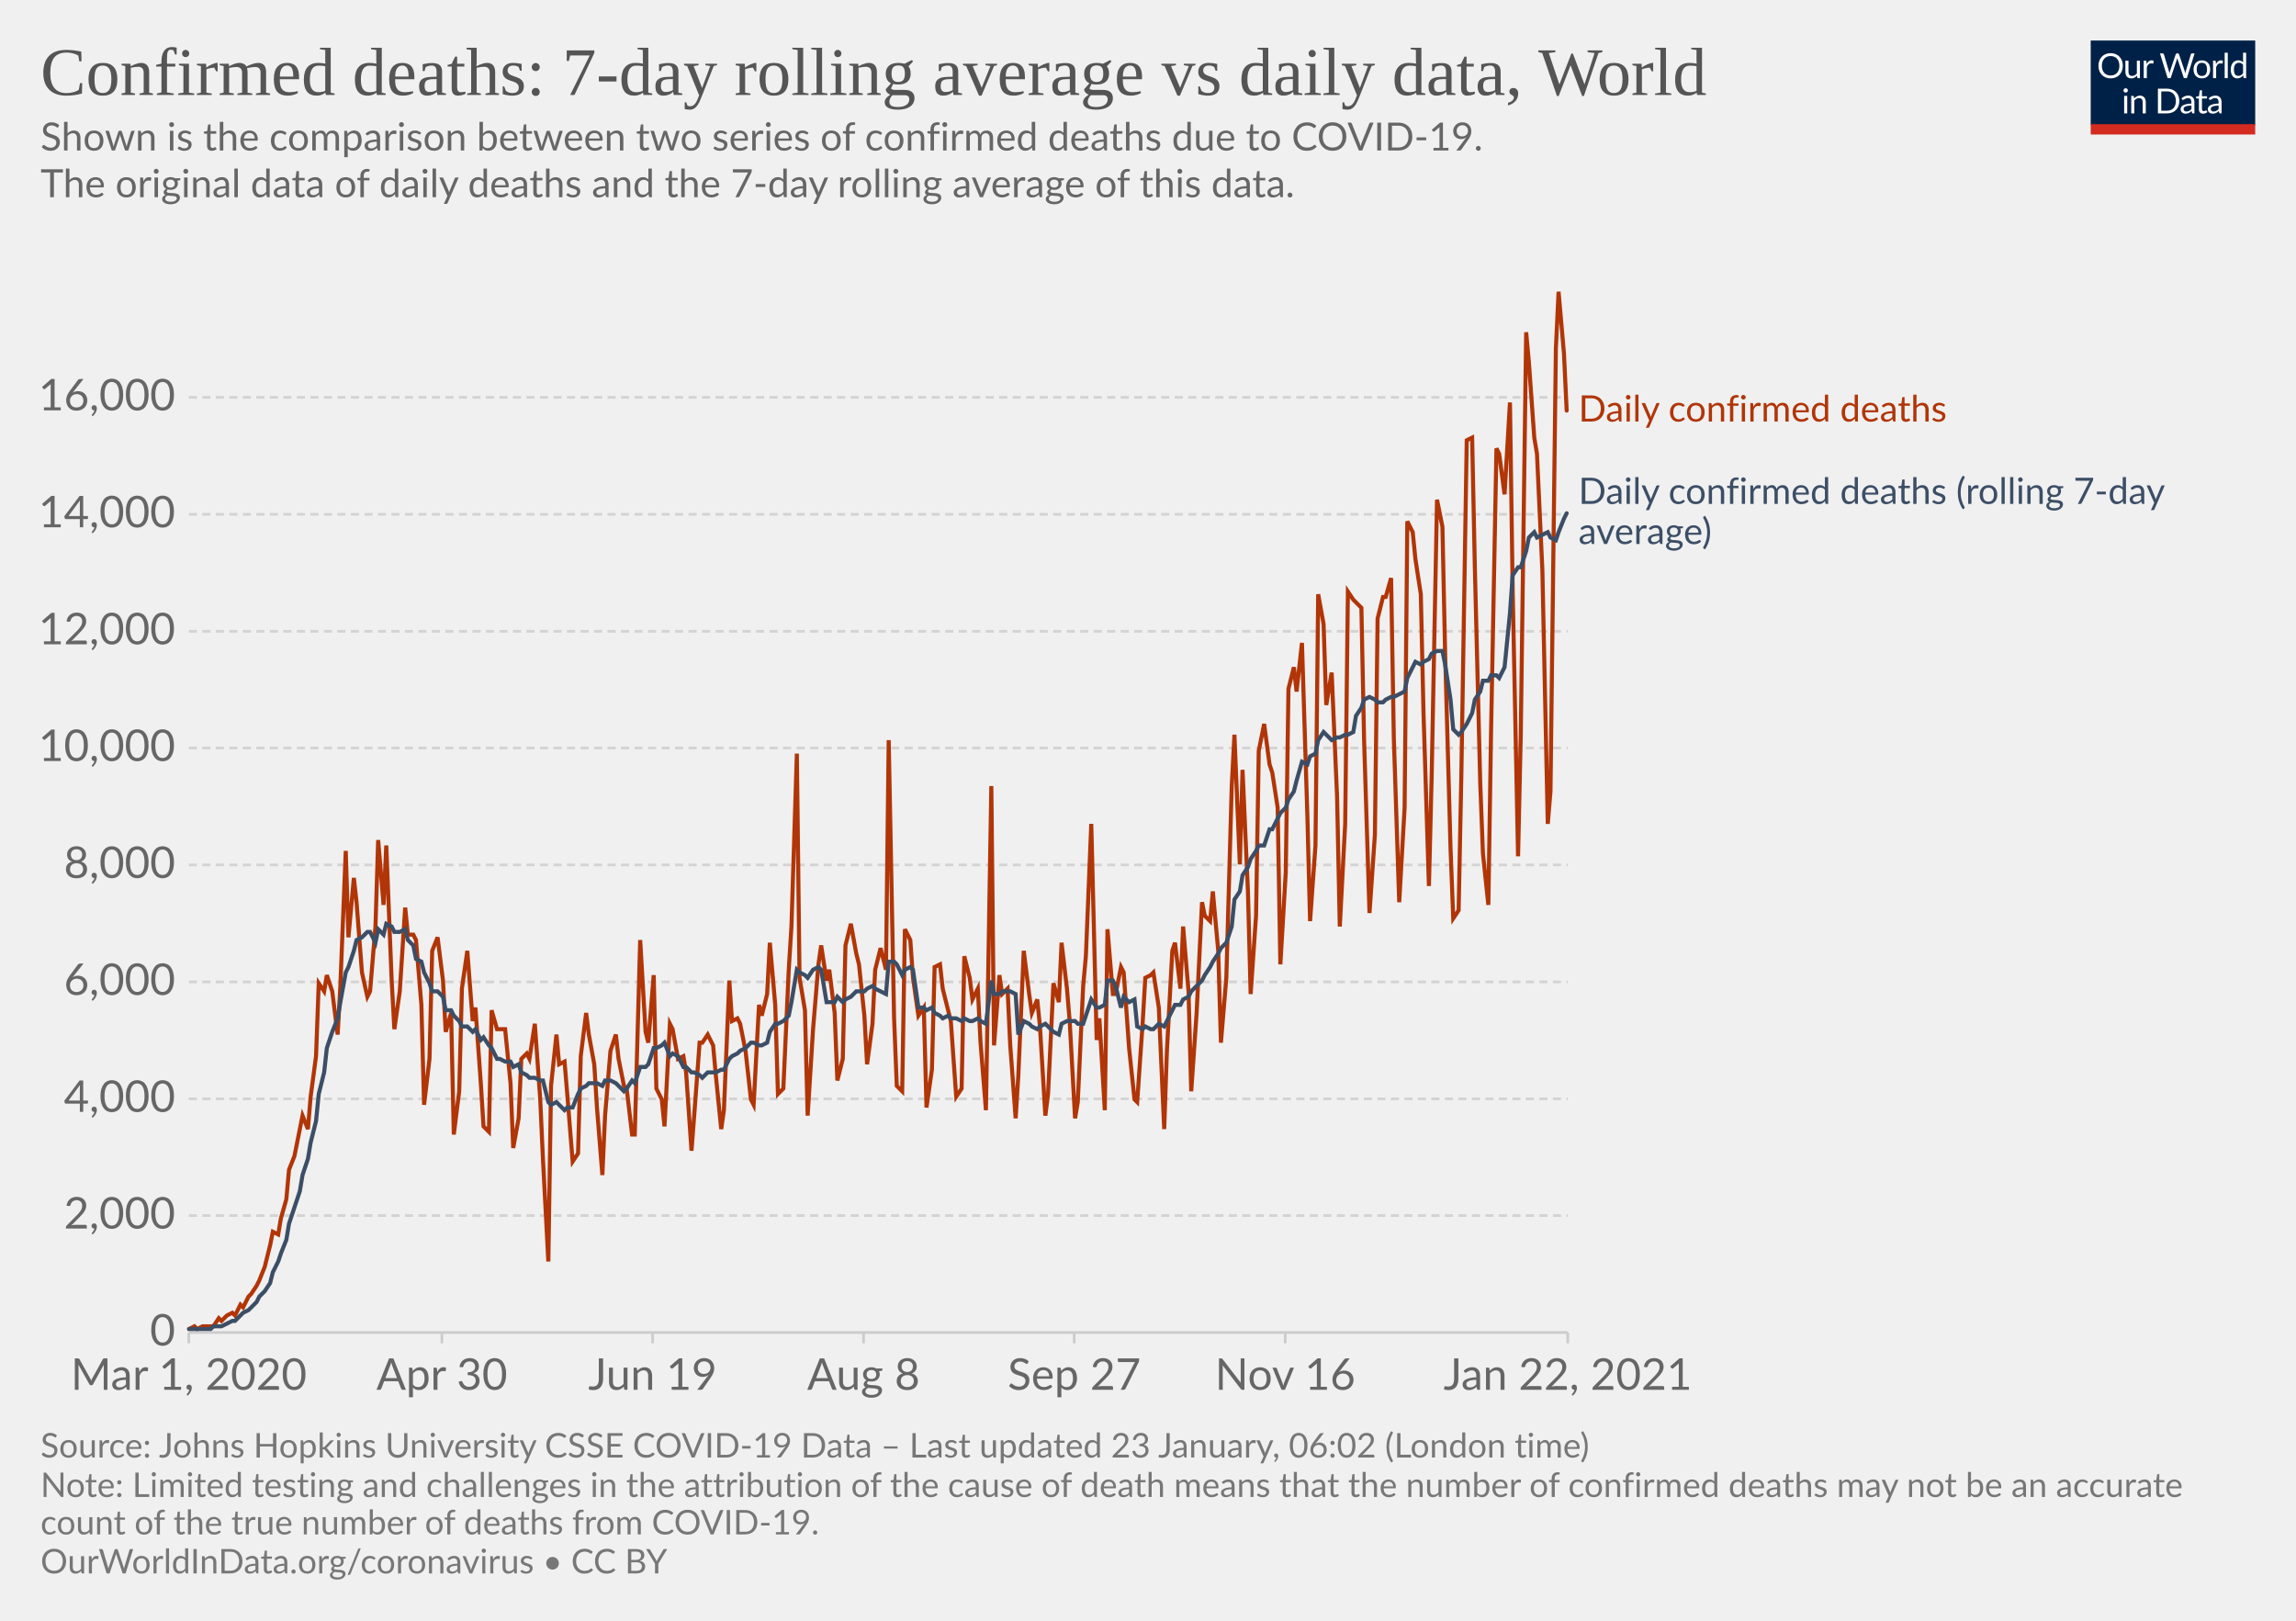
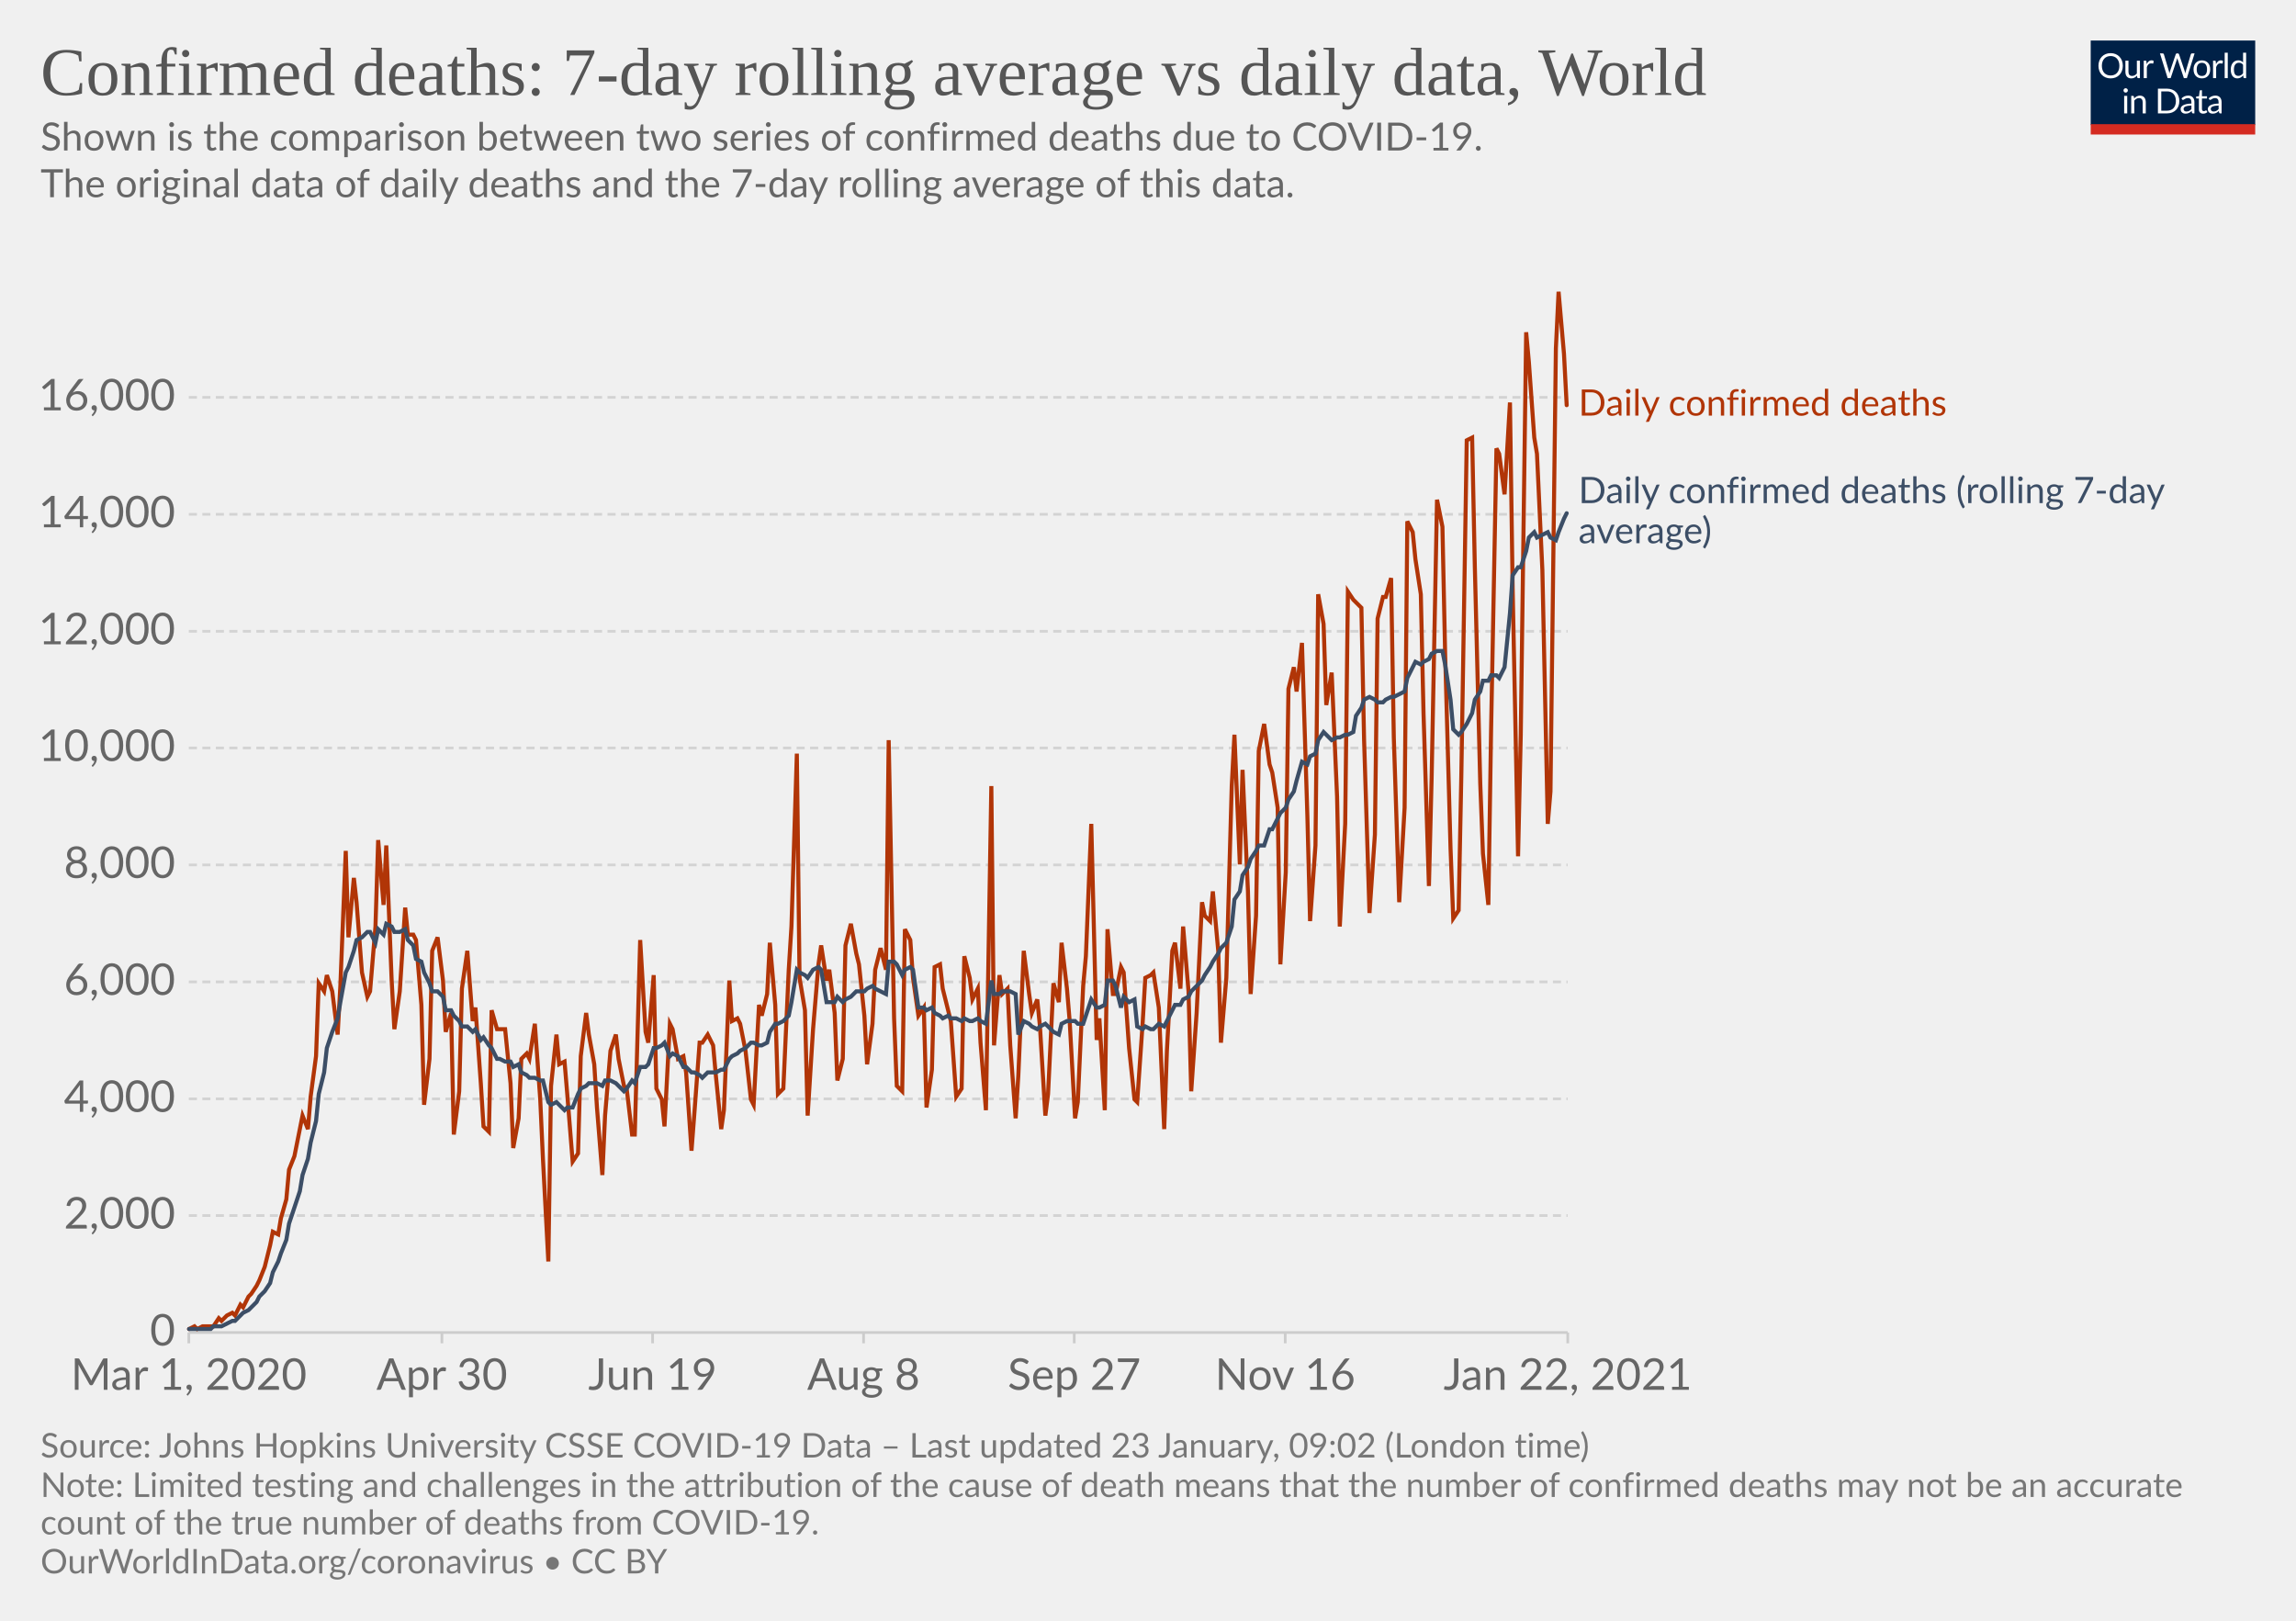
<svg xmlns="http://www.w3.org/2000/svg" version="1.1" style="background-color:#fff;-webkit-font-smoothing:antialiased" width="850" height="600" viewBox="0 0 850 600" font-family="Lato,'Helvetica Neue',Helvetica,Arial,sans-serif" font-size="18" text-rendering="optimizeLegibility">
  <g class="HeaderView">
    <g transform="matrix(.29 0 0 .29 774 15)">
      <svg width="210" height="120" viewBox="0 0 210 120" fill="none">
        <g clip-path="url(#clip0)">
          <path d="M0 0h210v107.89H0V0z" fill="#002147" />
          <path d="M40.98 32.25c0 2.36-.38 4.53-1.12 6.51a14.26 14.26 0 01-8.1 8.4c-1.9.78-4.02 1.17-6.34 1.17a16.6 16.6 0 01-6.33-1.17 14.31 14.31 0 01-8.08-8.4 18.29 18.29 0 01-1.12-6.51c0-2.36.38-4.53 1.12-6.5.75-1.97 1.8-3.67 3.17-5.1a14.32 14.32 0 014.9-3.34c1.92-.8 4.03-1.19 6.34-1.19 2.32 0 4.43.4 6.34 1.19 1.92.8 3.56 1.9 4.93 3.34a14.87 14.87 0 013.17 5.1 18.1 18.1 0 011.12 6.5zm-4.38 0c0-1.94-.26-3.68-.8-5.22a10.91 10.91 0 00-2.24-3.89 9.68 9.68 0 00-3.52-2.46 11.95 11.95 0 00-4.62-.86c-1.68 0-3.21.28-4.6.86a9.88 9.88 0 00-3.54 2.46 10.91 10.91 0 00-2.24 3.9c-.53 1.53-.8 3.27-.8 5.2 0 1.94.27 3.68.8 5.22a11.17 11.17 0 002.24 3.9 10.01 10.01 0 003.55 2.44c1.38.56 2.9.83 4.6.83s3.24-.27 4.61-.83a9.8 9.8 0 003.52-2.44 11.17 11.17 0 002.25-3.9c.53-1.54.8-3.28.8-5.21zm26.22-6.54V48H60.5c-.56 0-.9-.27-1.05-.81l-.31-2.4a12.45 12.45 0 01-3.26 2.6c-1.2.64-2.58.96-4.13.96-1.22 0-2.3-.2-3.24-.6a6.52 6.52 0 01-2.33-1.7 7.37 7.37 0 01-1.43-2.67c-.3-1.04-.46-2.2-.46-3.45V25.7h3.91v14.22c0 1.68.38 2.99 1.15 3.91.77.93 1.96 1.39 3.54 1.39 1.16 0 2.24-.27 3.23-.82a10.42 10.42 0 002.8-2.28V25.7h3.91zm8.61 4.47a9.94 9.94 0 012.6-3.56 5.64 5.64 0 013.76-1.3c.47 0 .92.05 1.34.15.44.1.83.27 1.17.49l-.3 2.92c-.09.37-.3.55-.66.55-.2 0-.5-.04-.9-.13a6.21 6.21 0 00-3.24.18 4.23 4.23 0 00-1.47.92c-.42.4-.81.9-1.17 1.5-.33.58-.64 1.26-.92 2.02V48H67.7V25.71h2.25c.42 0 .72.08.88.25.16.16.27.44.33.83l.26 3.39zm61.16-13.7L122.75 48h-3.82l-7.99-24.05a21.95 21.95 0 01-.42-1.58 38.36 38.36 0 01-.44 1.58L102.05 48h-3.83L88.4 16.47h3.54c.38 0 .7.1.95.29.26.2.43.43.5.73l6.52 21.9.28 1.28.29 1.46.3-1.46.38-1.27 7.41-21.91c.1-.25.26-.48.51-.69.27-.22.58-.33.95-.33h1.23c.38 0 .69.1.92.29a1.77 1.77 0 01.53.73l7.4 21.9a28.4 28.4 0 01.68 2.62 29.52 29.52 0 01.52-2.61l6.54-21.91a1.31 1.31 0 01.48-.7c.27-.21.58-.32.95-.32h3.32zm9.35 8.88c1.63 0 3.1.27 4.4.82a9.43 9.43 0 015.46 5.94c.5 1.4.74 2.98.74 4.73 0 1.76-.25 3.34-.74 4.75a9.43 9.43 0 01-5.46 5.92c-1.3.52-2.77.79-4.4.79-1.64 0-3.12-.27-4.44-.8a9.42 9.42 0 01-3.35-2.3c-.92-1-1.63-2.2-2.13-3.61-.49-1.41-.73-3-.73-4.75s.24-3.33.73-4.73c.5-1.43 1.2-2.64 2.13-3.63a9.4 9.4 0 013.35-2.31c1.32-.55 2.8-.82 4.44-.82zm0 19.89c2.2 0 3.84-.73 4.93-2.2 1.08-1.48 1.63-3.54 1.63-6.18 0-2.66-.55-4.72-1.63-6.2-1.09-1.49-2.73-2.23-4.93-2.23-1.12 0-2.09.2-2.93.57a5.71 5.71 0 00-2.06 1.65 7.5 7.5 0 00-1.24 2.67c-.26 1.04-.4 2.22-.4 3.54 0 2.64.55 4.7 1.64 6.18 1.1 1.47 2.76 2.2 4.99 2.2zm17.97-15.07a9.94 9.94 0 012.6-3.56 5.64 5.64 0 013.76-1.3c.47 0 .91.05 1.34.15.44.1.83.27 1.16.49l-.28 2.92c-.09.37-.31.55-.66.55-.2 0-.5-.04-.9-.13a6.2 6.2 0 00-3.24.18 4.23 4.23 0 00-1.47.92c-.43.4-.82.9-1.17 1.5a13.1 13.1 0 00-.92 2.02V48h-3.94V25.71h2.24c.43 0 .72.08.88.25.17.16.28.44.33.83l.27 3.39zm15.04-14.59V48h-3.92V15.6h3.92zm19.55 15.43a6.22 6.22 0 00-2.38-2.05 6.7 6.7 0 00-2.86-.6c-2.07 0-3.66.75-4.77 2.23-1.12 1.48-1.68 3.6-1.68 6.33 0 1.46.13 2.7.38 3.74a7.29 7.29 0 001.1 2.56 4.35 4.35 0 001.78 1.45c.7.3 1.5.46 2.4.46 1.29 0 2.41-.3 3.36-.88a9.6 9.6 0 002.67-2.49V31.02zm3.91-15.43V48h-2.33c-.56 0-.9-.27-1.06-.81l-.35-2.71a12.13 12.13 0 01-3.25 2.77 8.28 8.28 0 01-4.23 1.06 7.31 7.31 0 01-6.14-2.9c-.73-.96-1.3-2.15-1.69-3.57a18.35 18.35 0 01.07-9.48 11.29 11.29 0 011.89-3.7 8.7 8.7 0 017.06-3.34 7.96 7.96 0 016.12 2.62V15.59h3.91zM46.61 70.71V93H42.7V70.71h3.91zm.84-7c0 .39-.08.75-.24 1.09a2.81 2.81 0 01-1.52 1.47 2.67 2.67 0 01-2.16 0 2.9 2.9 0 01-1.45-1.47 2.67 2.67 0 010-2.16c.15-.35.35-.65.6-.9.25-.27.53-.47.85-.62a2.67 2.67 0 012.16 0c.35.15.65.35.9.62.27.25.47.55.62.9.16.34.24.7.24 1.08zm7.97 10.24c.49-.54 1-1.04 1.54-1.48a9.85 9.85 0 013.66-1.84 8.96 8.96 0 015.43.35c.94.4 1.72.97 2.33 1.71a7.36 7.36 0 011.43 2.67c.32 1.04.49 2.19.49 3.45V93h-3.94V78.81c0-1.69-.4-3-1.17-3.92-.76-.93-1.93-1.4-3.5-1.4a6.6 6.6 0 00-3.25.83c-1 .56-1.92 1.31-2.77 2.27V93h-3.94V70.71h2.35c.56 0 .9.28 1.04.82l.3 2.42zm57.7 3.3c0 2.36-.37 4.5-1.11 6.44a14.3 14.3 0 01-3.17 4.98 14.1 14.1 0 01-4.93 3.2c-1.9.76-4.02 1.13-6.33 1.13H85.8V61.47h11.77c2.31 0 4.42.39 6.33 1.15a13.8 13.8 0 018.1 8.18 17.75 17.75 0 011.12 6.45zm-4.37 0c0-1.94-.26-3.67-.8-5.2a10.94 10.94 0 00-2.23-3.87 9.57 9.57 0 00-3.53-2.42 12.23 12.23 0 00-4.61-.83h-7.5v24.62h7.5c1.7 0 3.24-.28 4.61-.84a9.7 9.7 0 003.53-2.4 10.94 10.94 0 002.24-3.87c.53-1.53.8-3.26.8-5.2zm19.8 5.72c-1.8.06-3.34.2-4.62.44-1.26.22-2.3.51-3.1.88-.8.36-1.37.8-1.74 1.3-.35.5-.53 1.05-.53 1.67 0 .58.1 1.1.3 1.52a3 3 0 00.76 1.05c.34.27.73.46 1.17.6a6.13 6.13 0 001.45.17 7.28 7.28 0 003.5-.81 11.95 11.95 0 002.82-2.2v-4.62zm-12.65-9.11a12.73 12.73 0 013.98-2.66c1.43-.59 3-.88 4.73-.88 1.25 0 2.36.2 3.33.61a6.81 6.81 0 013.94 4.38c.33 1.04.5 2.19.5 3.43V93h-1.74a1.8 1.8 0 01-.88-.18c-.2-.13-.36-.38-.48-.74l-.44-2.12-1.72 1.46a9.48 9.48 0 01-3.74 1.7c-.69.15-1.46.23-2.3.23-.87 0-1.69-.12-2.45-.35a5.34 5.34 0 01-3.34-2.93 6.64 6.64 0 01-.49-2.64c0-.88.25-1.72.73-2.53a6.33 6.33 0 012.35-2.17c1.09-.63 2.5-1.15 4.25-1.54 1.75-.41 3.89-.65 6.42-.7v-1.75c0-1.73-.37-3.03-1.12-3.91-.75-.9-1.84-1.34-3.28-1.34-.97 0-1.78.12-2.44.37-.64.23-1.2.5-1.7.81l-1.23.82c-.33.23-.67.35-1 .35-.27 0-.5-.07-.69-.2a2.1 2.1 0 01-.48-.53l-.7-1.25zm27.67 19.5c-1.76 0-3.12-.5-4.07-1.48-.94-.98-1.41-2.4-1.41-4.25V74h-2.68a.9.9 0 01-.6-.2c-.16-.14-.24-.36-.24-.66v-1.56l3.65-.46.9-6.89a.9.9 0 01.29-.52.88.88 0 01.62-.22H142v7.67h6.44V74H142v13.38c0 .94.22 1.63.68 2.09.45.45 1.04.68 1.76.68a3.21 3.21 0 001.85-.53l.55-.35c.16-.12.3-.18.41-.18.2 0 .4.13.55.38l1.15 1.87a7.45 7.45 0 01-2.44 1.5 8.53 8.53 0 01-2.95.52zm19.68-10.4c-1.8.07-3.34.21-4.62.45-1.26.22-2.3.51-3.1.88-.8.36-1.37.8-1.74 1.3-.35.5-.53 1.05-.53 1.67 0 .58.1 1.1.3 1.52a2.9 2.9 0 00.76 1.05c.34.27.73.46 1.17.6a6.13 6.13 0 001.45.17 7.3 7.3 0 003.5-.81 12.04 12.04 0 002.82-2.2v-4.62zm-12.65-9.1a12.72 12.72 0 013.99-2.66c1.42-.59 3-.88 4.72-.88 1.25 0 2.36.2 3.33.61a6.81 6.81 0 013.94 4.38c.33 1.04.5 2.19.5 3.43V93h-1.74a1.8 1.8 0 01-.88-.18c-.2-.13-.36-.38-.48-.74l-.44-2.12-1.72 1.46a9.48 9.48 0 01-3.74 1.7c-.69.15-1.46.23-2.3.23-.87 0-1.69-.12-2.45-.35a5.33 5.33 0 01-3.34-2.93 6.62 6.62 0 01-.49-2.64c0-.88.25-1.72.73-2.53a6.33 6.33 0 012.35-2.17c1.09-.63 2.5-1.15 4.25-1.54a31.2 31.2 0 016.42-.7v-1.75c0-1.73-.37-3.03-1.12-3.91-.75-.9-1.84-1.34-3.28-1.34-.97 0-1.78.12-2.44.37-.64.23-1.2.5-1.7.81l-1.22.82c-.34.23-.68.35-1.02.35-.26 0-.49-.07-.68-.2a1.88 1.88 0 01-.48-.53l-.7-1.25zM40.98 32.25c0 2.36-.38 4.53-1.12 6.51a14.26 14.26 0 01-8.1 8.4c-1.9.78-4.02 1.17-6.34 1.17a16.6 16.6 0 01-6.33-1.17 14.31 14.31 0 01-8.08-8.4 18.29 18.29 0 01-1.12-6.51c0-2.36.38-4.53 1.12-6.5.75-1.97 1.8-3.67 3.17-5.1a14.32 14.32 0 014.9-3.34c1.92-.8 4.03-1.19 6.34-1.19 2.32 0 4.43.4 6.34 1.19 1.92.8 3.56 1.9 4.93 3.34a14.87 14.87 0 013.17 5.1 18.1 18.1 0 011.12 6.5zm-4.38 0c0-1.94-.26-3.68-.8-5.22a10.91 10.91 0 00-2.24-3.89 9.68 9.68 0 00-3.52-2.46 11.95 11.95 0 00-4.62-.86c-1.68 0-3.21.28-4.6.86a9.88 9.88 0 00-3.54 2.46 10.91 10.91 0 00-2.24 3.9c-.53 1.53-.8 3.27-.8 5.2 0 1.94.27 3.68.8 5.22a11.17 11.17 0 002.24 3.9 10.01 10.01 0 003.55 2.44c1.38.56 2.9.83 4.6.83s3.24-.27 4.61-.83a9.8 9.8 0 003.52-2.44 11.17 11.17 0 002.25-3.9c.53-1.54.8-3.28.8-5.21zm26.22-6.54V48H60.5c-.56 0-.9-.27-1.05-.81l-.31-2.4a12.45 12.45 0 01-3.26 2.6c-1.2.64-2.58.96-4.13.96-1.22 0-2.3-.2-3.24-.6a6.52 6.52 0 01-2.33-1.7 7.37 7.37 0 01-1.43-2.67c-.3-1.04-.46-2.2-.46-3.45V25.7h3.91v14.22c0 1.68.38 2.99 1.15 3.91.77.93 1.96 1.39 3.54 1.39 1.16 0 2.24-.27 3.23-.82a10.42 10.42 0 002.8-2.28V25.7h3.91zm8.61 4.47a9.94 9.94 0 012.6-3.56 5.64 5.64 0 013.76-1.3c.47 0 .92.05 1.34.15.44.1.83.27 1.17.49l-.3 2.92c-.09.37-.3.55-.66.55-.2 0-.5-.04-.9-.13a6.21 6.21 0 00-3.24.18 4.23 4.23 0 00-1.47.92c-.42.4-.81.9-1.17 1.5-.33.58-.64 1.26-.92 2.02V48H67.7V25.71h2.25c.42 0 .72.08.88.25.16.16.27.44.33.83l.26 3.39zm61.16-13.7L122.75 48h-3.82l-7.99-24.05a21.95 21.95 0 01-.42-1.58 38.36 38.36 0 01-.44 1.58L102.05 48h-3.83L88.4 16.47h3.54c.38 0 .7.1.95.29.26.2.43.43.5.73l6.52 21.9.28 1.28.29 1.46.3-1.46.38-1.27 7.41-21.91c.1-.25.26-.48.51-.69.27-.22.58-.33.95-.33h1.23c.38 0 .69.1.92.29a1.77 1.77 0 01.53.73l7.4 21.9a28.4 28.4 0 01.68 2.62 29.52 29.52 0 01.52-2.61l6.54-21.91a1.31 1.31 0 01.48-.7c.27-.21.58-.32.95-.32h3.32zm9.35 8.88c1.63 0 3.1.27 4.4.82a9.43 9.43 0 015.46 5.94c.5 1.4.74 2.98.74 4.73 0 1.76-.25 3.34-.74 4.75a9.43 9.43 0 01-5.46 5.92c-1.3.52-2.77.79-4.4.79-1.64 0-3.12-.27-4.44-.8a9.42 9.42 0 01-3.35-2.3c-.92-1-1.63-2.2-2.13-3.61-.49-1.41-.73-3-.73-4.75s.24-3.33.73-4.73c.5-1.43 1.2-2.64 2.13-3.63a9.4 9.4 0 013.35-2.31c1.32-.55 2.8-.82 4.44-.82zm0 19.89c2.2 0 3.84-.73 4.93-2.2 1.08-1.48 1.63-3.54 1.63-6.18 0-2.66-.55-4.72-1.63-6.2-1.09-1.49-2.73-2.23-4.93-2.23-1.12 0-2.09.2-2.93.57a5.71 5.71 0 00-2.06 1.65 7.5 7.5 0 00-1.24 2.67c-.26 1.04-.4 2.22-.4 3.54 0 2.64.55 4.7 1.64 6.18 1.1 1.47 2.76 2.2 4.99 2.2zm17.97-15.07a9.94 9.94 0 012.6-3.56 5.64 5.64 0 013.76-1.3c.47 0 .91.05 1.34.15.44.1.83.27 1.16.49l-.28 2.92c-.09.37-.31.55-.66.55-.2 0-.5-.04-.9-.13a6.2 6.2 0 00-3.24.18 4.23 4.23 0 00-1.47.92c-.43.4-.82.9-1.17 1.5a13.1 13.1 0 00-.92 2.02V48h-3.94V25.71h2.24c.43 0 .72.08.88.25.17.16.28.44.33.83l.27 3.39zm15.04-14.59V48h-3.92V15.6h3.92zm19.55 15.43a6.22 6.22 0 00-2.38-2.05 6.7 6.7 0 00-2.86-.6c-2.07 0-3.66.75-4.77 2.23-1.12 1.48-1.68 3.6-1.68 6.33 0 1.46.13 2.7.38 3.74a7.29 7.29 0 001.1 2.56 4.35 4.35 0 001.78 1.45c.7.3 1.5.46 2.4.46 1.29 0 2.41-.3 3.36-.88a9.6 9.6 0 002.67-2.49V31.02zm3.91-15.43V48h-2.33c-.56 0-.9-.27-1.06-.81l-.35-2.71a12.13 12.13 0 01-3.25 2.77 8.28 8.28 0 01-4.23 1.06 7.31 7.31 0 01-6.14-2.9c-.73-.96-1.3-2.15-1.69-3.57a18.35 18.35 0 01.07-9.48 11.29 11.29 0 011.89-3.7 8.7 8.7 0 017.06-3.34 7.96 7.96 0 016.12 2.62V15.59h3.91zM46.61 70.71V93H42.7V70.71h3.91zm.84-7c0 .39-.08.75-.24 1.09a2.81 2.81 0 01-1.52 1.47 2.67 2.67 0 01-2.16 0 2.9 2.9 0 01-1.45-1.47 2.67 2.67 0 010-2.16c.15-.35.35-.65.6-.9.25-.27.53-.47.85-.62a2.67 2.67 0 012.16 0c.35.15.65.35.9.62.27.25.47.55.62.9.16.34.24.7.24 1.08zm7.97 10.24c.49-.54 1-1.04 1.54-1.48a9.85 9.85 0 013.66-1.84 8.96 8.96 0 015.43.35c.94.4 1.72.97 2.33 1.71a7.36 7.36 0 011.43 2.67c.32 1.04.49 2.19.49 3.45V93h-3.94V78.81c0-1.69-.4-3-1.17-3.92-.76-.93-1.93-1.4-3.5-1.4a6.6 6.6 0 00-3.25.83c-1 .56-1.92 1.31-2.77 2.27V93h-3.94V70.71h2.35c.56 0 .9.28 1.04.82l.3 2.42zm57.7 3.3c0 2.36-.37 4.5-1.11 6.44a14.3 14.3 0 01-3.17 4.98 14.1 14.1 0 01-4.93 3.2c-1.9.76-4.02 1.13-6.33 1.13H85.8V61.47h11.77c2.31 0 4.42.39 6.33 1.15a13.8 13.8 0 018.1 8.18 17.75 17.75 0 011.12 6.45zm-4.37 0c0-1.94-.26-3.67-.8-5.2a10.94 10.94 0 00-2.23-3.87 9.57 9.57 0 00-3.53-2.42 12.23 12.23 0 00-4.61-.83h-7.5v24.62h7.5c1.7 0 3.24-.28 4.61-.84a9.7 9.7 0 003.53-2.4 10.94 10.94 0 002.24-3.87c.53-1.53.8-3.26.8-5.2zm19.8 5.72c-1.8.06-3.34.2-4.62.44-1.26.22-2.3.51-3.1.88-.8.36-1.37.8-1.74 1.3-.35.5-.53 1.05-.53 1.67 0 .58.1 1.1.3 1.52a3 3 0 00.76 1.05c.34.27.73.46 1.17.6a6.13 6.13 0 001.45.17 7.28 7.28 0 003.5-.81 11.95 11.95 0 002.82-2.2v-4.62zm-12.65-9.11a12.73 12.73 0 013.98-2.66c1.43-.59 3-.88 4.73-.88 1.25 0 2.36.2 3.33.61a6.81 6.81 0 013.94 4.38c.33 1.04.5 2.19.5 3.43V93h-1.74a1.8 1.8 0 01-.88-.18c-.2-.13-.36-.38-.48-.74l-.44-2.12-1.72 1.46a9.48 9.48 0 01-3.74 1.7c-.69.15-1.46.23-2.3.23-.87 0-1.69-.12-2.45-.35a5.34 5.34 0 01-3.34-2.93 6.64 6.64 0 01-.49-2.64c0-.88.25-1.72.73-2.53a6.33 6.33 0 012.35-2.17c1.09-.63 2.5-1.15 4.25-1.54 1.75-.41 3.89-.65 6.42-.7v-1.75c0-1.73-.37-3.03-1.12-3.91-.75-.9-1.84-1.34-3.28-1.34-.97 0-1.78.12-2.44.37-.64.23-1.2.5-1.7.81l-1.23.82c-.33.23-.67.35-1 .35-.27 0-.5-.07-.69-.2a2.1 2.1 0 01-.48-.53l-.7-1.25zm27.67 19.5c-1.76 0-3.12-.5-4.07-1.48-.94-.98-1.41-2.4-1.41-4.25V74h-2.68a.9.9 0 01-.6-.2c-.16-.14-.24-.36-.24-.66v-1.56l3.65-.46.9-6.89a.9.9 0 01.29-.52.88.88 0 01.62-.22H142v7.67h6.44V74H142v13.38c0 .94.22 1.63.68 2.09.45.45 1.04.68 1.76.68a3.21 3.21 0 001.85-.53l.55-.35c.16-.12.3-.18.41-.18.2 0 .4.13.55.38l1.15 1.87a7.45 7.45 0 01-2.44 1.5 8.53 8.53 0 01-2.95.52zm19.68-10.4c-1.8.07-3.34.21-4.62.45-1.26.22-2.3.51-3.1.88-.8.36-1.37.8-1.74 1.3-.35.5-.53 1.05-.53 1.67 0 .58.1 1.1.3 1.52a2.9 2.9 0 00.76 1.05c.34.27.73.46 1.17.6a6.13 6.13 0 001.45.17 7.3 7.3 0 003.5-.81 12.04 12.04 0 002.82-2.2v-4.62zm-12.65-9.1a12.72 12.72 0 013.99-2.66c1.42-.59 3-.88 4.72-.88 1.25 0 2.36.2 3.33.61a6.81 6.81 0 013.94 4.38c.33 1.04.5 2.19.5 3.43V93h-1.74a1.8 1.8 0 01-.88-.18c-.2-.13-.36-.38-.48-.74l-.44-2.12-1.72 1.46a9.48 9.48 0 01-3.74 1.7c-.69.15-1.46.23-2.3.23-.87 0-1.69-.12-2.45-.35a5.33 5.33 0 01-3.34-2.93 6.62 6.62 0 01-.49-2.64c0-.88.25-1.72.73-2.53a6.33 6.33 0 012.35-2.17c1.09-.63 2.5-1.15 4.25-1.54a31.2 31.2 0 016.42-.7v-1.75c0-1.73-.37-3.03-1.12-3.91-.75-.9-1.84-1.34-3.28-1.34-.97 0-1.78.12-2.44.37-.64.23-1.2.5-1.7.81l-1.22.82c-.34.23-.68.35-1.02.35-.26 0-.49-.07-.68-.2a1.88 1.88 0 01-.48-.53l-.7-1.25zM40.98 32.25c0 2.36-.38 4.53-1.12 6.51a14.26 14.26 0 01-8.1 8.4c-1.9.78-4.02 1.17-6.34 1.17a16.6 16.6 0 01-6.33-1.17 14.31 14.31 0 01-8.08-8.4 18.29 18.29 0 01-1.12-6.51c0-2.36.38-4.53 1.12-6.5.75-1.97 1.8-3.67 3.17-5.1a14.32 14.32 0 014.9-3.34c1.92-.8 4.03-1.19 6.34-1.19 2.32 0 4.43.4 6.34 1.19 1.92.8 3.56 1.9 4.93 3.34a14.87 14.87 0 013.17 5.1 18.1 18.1 0 011.12 6.5zm-4.38 0c0-1.94-.26-3.68-.8-5.22a10.91 10.91 0 00-2.24-3.89 9.68 9.68 0 00-3.52-2.46 11.95 11.95 0 00-4.62-.86c-1.68 0-3.21.28-4.6.86a9.88 9.88 0 00-3.54 2.46 10.91 10.91 0 00-2.24 3.9c-.53 1.53-.8 3.27-.8 5.2 0 1.94.27 3.68.8 5.22a11.17 11.17 0 002.24 3.9 10.01 10.01 0 003.55 2.44c1.38.56 2.9.83 4.6.83s3.24-.27 4.61-.83a9.8 9.8 0 003.52-2.44 11.17 11.17 0 002.25-3.9c.53-1.54.8-3.28.8-5.21zm26.22-6.54V48H60.5c-.56 0-.9-.27-1.05-.81l-.31-2.4a12.45 12.45 0 01-3.26 2.6c-1.2.64-2.58.96-4.13.96-1.22 0-2.3-.2-3.24-.6a6.52 6.52 0 01-2.33-1.7 7.37 7.37 0 01-1.43-2.67c-.3-1.04-.46-2.2-.46-3.45V25.7h3.91v14.22c0 1.68.38 2.99 1.15 3.91.77.93 1.96 1.39 3.54 1.39 1.16 0 2.24-.27 3.23-.82a10.42 10.42 0 002.8-2.28V25.7h3.91zm8.61 4.47a9.94 9.94 0 012.6-3.56 5.64 5.64 0 013.76-1.3c.47 0 .92.05 1.34.15.44.1.83.27 1.17.49l-.3 2.92c-.09.37-.3.55-.66.55-.2 0-.5-.04-.9-.13a6.21 6.21 0 00-3.24.18 4.23 4.23 0 00-1.47.92c-.42.4-.81.9-1.17 1.5-.33.58-.64 1.26-.92 2.02V48H67.7V25.71h2.25c.42 0 .72.08.88.25.16.16.27.44.33.83l.26 3.39zm61.16-13.7L122.75 48h-3.82l-7.99-24.05a21.95 21.95 0 01-.42-1.58 38.36 38.36 0 01-.44 1.58L102.05 48h-3.83L88.4 16.47h3.54c.38 0 .7.1.95.29.26.2.43.43.5.73l6.52 21.9.28 1.28.29 1.46.3-1.46.38-1.27 7.41-21.91c.1-.25.26-.48.51-.69.27-.22.58-.33.95-.33h1.23c.38 0 .69.1.92.29a1.77 1.77 0 01.53.73l7.4 21.9a28.4 28.4 0 01.68 2.62 29.52 29.52 0 01.52-2.61l6.54-21.91a1.31 1.31 0 01.48-.7c.27-.21.58-.32.95-.32h3.32zm9.35 8.88c1.63 0 3.1.27 4.4.82a9.43 9.43 0 015.46 5.94c.5 1.4.74 2.98.74 4.73 0 1.76-.25 3.34-.74 4.75a9.43 9.43 0 01-5.46 5.92c-1.3.52-2.77.79-4.4.79-1.64 0-3.12-.27-4.44-.8a9.42 9.42 0 01-3.35-2.3c-.92-1-1.63-2.2-2.13-3.61-.49-1.41-.73-3-.73-4.75s.24-3.33.73-4.73c.5-1.43 1.2-2.64 2.13-3.63a9.4 9.4 0 013.35-2.31c1.32-.55 2.8-.82 4.44-.82zm0 19.89c2.2 0 3.84-.73 4.93-2.2 1.08-1.48 1.63-3.54 1.63-6.18 0-2.66-.55-4.72-1.63-6.2-1.09-1.49-2.73-2.23-4.93-2.23-1.12 0-2.09.2-2.93.57a5.71 5.71 0 00-2.06 1.65 7.5 7.5 0 00-1.24 2.67c-.26 1.04-.4 2.22-.4 3.54 0 2.64.55 4.7 1.64 6.18 1.1 1.47 2.76 2.2 4.99 2.2zm17.97-15.07a9.94 9.94 0 012.6-3.56 5.64 5.64 0 013.76-1.3c.47 0 .91.05 1.34.15.44.1.83.27 1.16.49l-.28 2.92c-.09.37-.31.55-.66.55-.2 0-.5-.04-.9-.13a6.2 6.2 0 00-3.24.18 4.23 4.23 0 00-1.47.92c-.43.4-.82.9-1.17 1.5a13.1 13.1 0 00-.92 2.02V48h-3.94V25.71h2.24c.43 0 .72.08.88.25.17.16.28.44.33.83l.27 3.39zm15.04-14.59V48h-3.92V15.6h3.92zm19.55 15.43a6.22 6.22 0 00-2.38-2.05 6.7 6.7 0 00-2.86-.6c-2.07 0-3.66.75-4.77 2.23-1.12 1.48-1.68 3.6-1.68 6.33 0 1.46.13 2.7.38 3.74a7.29 7.29 0 001.1 2.56 4.35 4.35 0 001.78 1.45c.7.3 1.5.46 2.4.46 1.29 0 2.41-.3 3.36-.88a9.6 9.6 0 002.67-2.49V31.02zm3.91-15.43V48h-2.33c-.56 0-.9-.27-1.06-.81l-.35-2.71a12.13 12.13 0 01-3.25 2.77 8.28 8.28 0 01-4.23 1.06 7.31 7.31 0 01-6.14-2.9c-.73-.96-1.3-2.15-1.69-3.57a18.35 18.35 0 01.07-9.48 11.29 11.29 0 011.89-3.7 8.7 8.7 0 017.06-3.34 7.96 7.96 0 016.12 2.62V15.59h3.91zM46.61 70.71V93H42.7V70.71h3.91zm.84-7c0 .39-.08.75-.24 1.09a2.81 2.81 0 01-1.52 1.47 2.67 2.67 0 01-2.16 0 2.9 2.9 0 01-1.45-1.47 2.67 2.67 0 010-2.16c.15-.35.35-.65.6-.9.25-.27.53-.47.85-.62a2.67 2.67 0 012.16 0c.35.15.65.35.9.62.27.25.47.55.62.9.16.34.24.7.24 1.08zm7.97 10.24c.49-.54 1-1.04 1.54-1.48a9.85 9.85 0 013.66-1.84 8.96 8.96 0 015.43.35c.94.4 1.72.97 2.33 1.71a7.36 7.36 0 011.43 2.67c.32 1.04.49 2.19.49 3.45V93h-3.94V78.81c0-1.69-.4-3-1.17-3.92-.76-.93-1.93-1.4-3.5-1.4a6.6 6.6 0 00-3.25.83c-1 .56-1.92 1.31-2.77 2.27V93h-3.94V70.71h2.35c.56 0 .9.28 1.04.82l.3 2.42zm57.7 3.3c0 2.36-.37 4.5-1.11 6.44a14.3 14.3 0 01-3.17 4.98 14.1 14.1 0 01-4.93 3.2c-1.9.76-4.02 1.13-6.33 1.13H85.8V61.47h11.77c2.31 0 4.42.39 6.33 1.15a13.8 13.8 0 018.1 8.18 17.75 17.75 0 011.12 6.45zm-4.37 0c0-1.94-.26-3.67-.8-5.2a10.94 10.94 0 00-2.23-3.87 9.57 9.57 0 00-3.53-2.42 12.23 12.23 0 00-4.61-.83h-7.5v24.62h7.5c1.7 0 3.24-.28 4.61-.84a9.7 9.7 0 003.53-2.4 10.94 10.94 0 002.24-3.87c.53-1.53.8-3.26.8-5.2zm19.8 5.72c-1.8.06-3.34.2-4.62.44-1.26.22-2.3.51-3.1.88-.8.36-1.37.8-1.74 1.3-.35.5-.53 1.05-.53 1.67 0 .58.1 1.1.3 1.52a3 3 0 00.76 1.05c.34.27.73.46 1.17.6a6.13 6.13 0 001.45.17 7.28 7.28 0 003.5-.81 11.95 11.95 0 002.82-2.2v-4.62zm-12.65-9.11a12.73 12.73 0 013.98-2.66c1.43-.59 3-.88 4.73-.88 1.25 0 2.36.2 3.33.61a6.81 6.81 0 013.94 4.38c.33 1.04.5 2.19.5 3.43V93h-1.74a1.8 1.8 0 01-.88-.18c-.2-.13-.36-.38-.48-.74l-.44-2.12-1.72 1.46a9.48 9.48 0 01-3.74 1.7c-.69.15-1.46.23-2.3.23-.87 0-1.69-.12-2.45-.35a5.34 5.34 0 01-3.34-2.93 6.64 6.64 0 01-.49-2.64c0-.88.25-1.72.73-2.53a6.33 6.33 0 012.35-2.17c1.09-.63 2.5-1.15 4.25-1.54 1.75-.41 3.89-.65 6.42-.7v-1.75c0-1.73-.37-3.03-1.12-3.91-.75-.9-1.84-1.34-3.28-1.34-.97 0-1.78.12-2.44.37-.64.23-1.2.5-1.7.81l-1.23.82c-.33.23-.67.35-1 .35-.27 0-.5-.07-.69-.2a2.1 2.1 0 01-.48-.53l-.7-1.25zm27.67 19.5c-1.76 0-3.12-.5-4.07-1.48-.94-.98-1.41-2.4-1.41-4.25V74h-2.68a.9.9 0 01-.6-.2c-.16-.14-.24-.36-.24-.66v-1.56l3.65-.46.9-6.89a.9.9 0 01.29-.52.88.88 0 01.62-.22H142v7.67h6.44V74H142v13.38c0 .94.22 1.63.68 2.09.45.45 1.04.68 1.76.68a3.21 3.21 0 001.85-.53l.55-.35c.16-.12.3-.18.41-.18.2 0 .4.13.55.38l1.15 1.87a7.45 7.45 0 01-2.44 1.5 8.53 8.53 0 01-2.95.52zm19.68-10.4c-1.8.07-3.34.21-4.62.45-1.26.22-2.3.51-3.1.88-.8.36-1.37.8-1.74 1.3-.35.5-.53 1.05-.53 1.67 0 .58.1 1.1.3 1.52a2.9 2.9 0 00.76 1.05c.34.27.73.46 1.17.6a6.13 6.13 0 001.45.17 7.3 7.3 0 003.5-.81 12.04 12.04 0 002.82-2.2v-4.62zm-12.65-9.1a12.72 12.72 0 013.99-2.66c1.42-.59 3-.88 4.72-.88 1.25 0 2.36.2 3.33.61a6.81 6.81 0 013.94 4.38c.33 1.04.5 2.19.5 3.43V93h-1.74a1.8 1.8 0 01-.88-.18c-.2-.13-.36-.38-.48-.74l-.44-2.12-1.72 1.46a9.48 9.48 0 01-3.74 1.7c-.69.15-1.46.23-2.3.23-.87 0-1.69-.12-2.45-.35a5.33 5.33 0 01-3.34-2.93 6.62 6.62 0 01-.49-2.64c0-.88.25-1.72.73-2.53a6.33 6.33 0 012.35-2.17c1.09-.63 2.5-1.15 4.25-1.54a31.2 31.2 0 016.42-.7v-1.75c0-1.73-.37-3.03-1.12-3.91-.75-.9-1.84-1.34-3.28-1.34-.97 0-1.78.12-2.44.37-.64.23-1.2.5-1.7.81l-1.22.82c-.34.23-.68.35-1.02.35-.26 0-.49-.07-.68-.2a1.88 1.88 0 01-.48-.53l-.7-1.25z" fill="#fff" />
          <path fill="#D42B21" d="M0 106.79h210V120H0z" />
        </g>
        <defs>
          <clipPath id="clip0">
            <path fill="#fff" d="M0 0h210v120H0z" />
          </clipPath>
        </defs>
      </svg>
    </g>
    <a href="https://ourworldindata.org/grapher/daily-confirmed-deaths-comparison-with-rolling-average?time=2020-03-01..latest" target="_blank" rel="noopener" font-family="&quot;Playfair Display&quot;,Georgia,&quot;Times New Roman&quot;,serif">
      <text font-size="25.2" x="15" y="35.2" fill="#555">
        <tspan x="15" y="35.16">Confirmed deaths: 7-day rolling average vs daily data, World</tspan>
      </text>
    </a>
    <text font-size="14.4" x="15" y="55.7" fill="#666">
      <tspan x="15" y="55.72">Shown is the comparison between two series of confirmed deaths due to COVID-19.</tspan>
      <tspan x="15" y="73"> The original data of daily deaths and the 7-day rolling average of this data.</tspan>
      <tspan x="15" y="90.28" />
    </text>
  </g>
  <g class="LineChart">
    <defs>
      <clipPath id="a">
        <path d="M59.9 0h830v813.4h-830z" />
      </clipPath>
    </defs>
    <g class="DualAxisView">
      <g class="HorizontalAxis">
        <path stroke="#ccc" d="M69.9 493.3v4M163.6 493.3v4M241.6 493.3v4M319.7 493.3v4M397.7 493.3v4M475.8 493.3v4M580.4 493.3v4" />
        <text x="69.9" y="514.5" fill="#666" text-anchor="middle" font-size="16.2">Mar 1, 2020</text>
        <text x="163.6" y="514.5" fill="#666" text-anchor="middle" font-size="16.2">Apr 30</text>
        <text x="241.6" y="514.5" fill="#666" text-anchor="middle" font-size="16.2">Jun 19</text>
        <text x="319.7" y="514.5" fill="#666" text-anchor="middle" font-size="16.2">Aug 8</text>
        <text x="397.7" y="514.5" fill="#666" text-anchor="middle" font-size="16.2">Sep 27</text>
        <text x="475.8" y="514.5" fill="#666" text-anchor="middle" font-size="16.2">Nov 16</text>
        <text x="580.4" y="514.5" fill="#666" text-anchor="middle" font-size="16.2">Jan 22, 2021</text>
      </g>
      <g class="VerticalAxis" fill="#666" dominant-baseline="middle" text-anchor="end" font-size="16.2">
        <text x="64.9" y="493.3">0</text>
        <text x="64.9" y="450">2,000</text>
        <text x="64.9" y="406.8">4,000</text>
        <text x="64.9" y="363.5">6,000</text>
        <text x="64.9" y="320.2">8,000</text>
        <text x="64.9" y="276.9">10,000</text>
        <text x="64.9" y="233.7">12,000</text>
        <text x="64.9" y="190.4">14,000</text>
        <text x="64.9" y="147.1">16,000</text>
      </g>
      <g class="AxisGridLines horizontalLines">
        <path stroke="#ccc" d="M69.9 493.3h510.46" />
        <path stroke="#d3d3d3" stroke-dasharray="3,2" d="M69.9 450h510.46M69.9 406.8h510.46M69.9 363.5h510.46M69.9 320.2h510.46M69.9 276.9h510.46M69.9 233.7h510.46M69.9 190.4h510.46M69.9 147.1h510.46" />
      </g>
    </g>
    <g clip-path="url(#a)">
      <g class="LineLabels" cursor="default">
        <g class="legendMark">
-           <text font-size="13.5" x="584.4" y="156.1" fill="#B13507">
-             <tspan x="584.36" y="156.05">Daily confirmed deaths</tspan>
+           <text font-size="13.5" x="584.4" y="153.9" fill="#B13507">
+             <tspan x="584.36" y="153.85">Daily confirmed deaths</tspan>
          </text>
        </g>
        <g class="legendMark">
-           <text font-size="13.5" x="584.4" y="186.6" fill="#3C4E66">
-             <tspan x="584.36" y="186.55">Daily confirmed deaths (rolling 7-day</tspan>
-             <tspan x="584.36" y="201.4">average)</tspan>
+           <text font-size="13.5" x="584.4" y="186.3" fill="#3C4E66">
+             <tspan x="584.36" y="186.25">Daily confirmed deaths (rolling 7-day</tspan>
+             <tspan x="584.36" y="201.1">average)</tspan>
          </text>
        </g>
      </g>
      <g class="Lines">
        <g class="key-World_0">
-           <path stroke="#B13507" stroke-linecap="round" d="M70 492l2-1 1 1 2-1h4l2-3 1 1 2-2 2-1 1 1 2-4 1 1 2-4 1-1 2-3 1-2 2-5 2-8 1-5 2 1 1-6 2-7 1-11 2-5 2-10 1-5 2 5 1-12 2-15 1-27 2 3 1-6 2 6 2 16 1-18 2-50 1 32 2-22 1 9 2 26 2 9 1-2 2-24 1-32 2 24 1-22 2 50 1 18 2-14 2-31 1 10h2l1 2 2 24 1 37 2-17 1-40 2-5 2 16 1 19 2-7 1 45 2-16 1-38 2-14 2 26 1-5 2 28 1 16 2 2 1-45 2 7h3l2 20 1 24 2-11 1-22 2-2 1 2 2-13 2 28 1 22 2 38 1-65 2-19 1 11 2-1 1 12 2 25 2-3 1-36 2-16 1 8 2 11 1 16 2 25 1-22 2-24 2-6 1 9 2 10 1 1 2 17h1l2-72 2 34 1 4 2-25 1 42 2 4 1 10 2-38 1 2 2 11 2-1 1 6 2 29 1-13 2-27h1l2-3 2 4 1 11 2 20 1-7 2-48 1 15 2-1 1 2 2 10 2 18 1 2 2-37 1 4 2-8 1-19 2 23 1 33 2-2 2-44 1-16 2-64 1 83 2 12 1 39 2-32 2-24 1-7 2 13 1-4 2 16 1 25 2-8 1-42 2-8 2 11 1 4 2 19 1 18 2-15 1-20 2-8 2 8 1-85 2 103 1 25 2 2 1-60 2 4 1 14 2 14 2-3 1 37 2-14 1-38 2-1 1 9 2 8 1 4 2 28 2-3 1-49 2 8 1 8 2-4 1 20 2 25 2-120 1 96 2-26 1 7 2-2 1 21 2 27 1-16 2-46 2 16 1 7 2-5 1 10 2 33 1-8 2-41 2 7 1-22 2 17 1 12 2 36 1-6 2-43 1-11 2-49 2 80 1-8 2 34 1-67 2 24h1l2-10 1 2 2 28 2 19 1 1 2-29 1-17 2-1 1-1 2 13 2 45 1-29 2-37 1-3 2 17 1-23 2 24 1 37 2-29 2-41 1 5 2 2 1-11 2 22 1 34 2-24 2-71 1-19 2 48 1-35 2 45 1 38 2-29 1-61 2-10 2 15 1 3 2 13 1 58 2-34 1-68 2-8 1 9 2-18 2 64 1 39 2-28 1-93 2 11 1 30 2-12 2 46 1 48 2-38 1-86 2 3 1 1 2 2 1 49 2 64 2-29 1-80 2-8h1l2-7 1 59 2 61 2-35 1-106 2 4 1 10 2 13 1 44 2 64 1-40 2-103 2 10 1 47 2 72 1 26 2-3 1-50 2-124 2-1 1 48 2 80 1 26 2 19 1-64 2-105 1 2 2 15 2-34 1 69 2 99 1-45 2-149 1 11 2 28 1 6 2 43 2 94 1-12 2-164 1-21 2 23 1 21" fill="none" stroke-width="1.5" />
+           <path stroke="#B13507" stroke-linecap="round" d="M70 492l2-1 1 1 2-1h4l2-3 1 1 2-2 2-1 1 1 2-4 1 1 2-4 1-1 2-3 1-2 2-5 2-8 1-5 2 1 1-6 2-7 1-11 2-5 2-10 1-5 2 5 1-12 2-15 1-27 2 3 1-6 2 6 2 16 1-18 2-50 1 32 2-22 1 9 2 26 2 9 1-2 2-24 1-32 2 24 1-22 2 50 1 18 2-14 2-31 1 10h2l1 2 2 24 1 37 2-17 1-40 2-5 2 16 1 19 2-7 1 45 2-16 1-38 2-14 2 26 1-5 2 28 1 16 2 2 1-45 2 7h3l2 20 1 24 2-11 1-22 2-2 1 2 2-13 2 28 1 22 2 38 1-65 2-19 1 11 2-1 1 12 2 25 2-3 1-36 2-16 1 8 2 11 1 16 2 25 1-22 2-24 2-6 1 9 2 10 1 1 2 17h1l2-72 2 34 1 4 2-25 1 42 2 4 1 10 2-38 1 2 2 11 2-1 1 6 2 29 1-13 2-27h1l2-3 2 4 1 11 2 20 1-7 2-48 1 15 2-1 1 2 2 10 2 18 1 2 2-37 1 4 2-8 1-19 2 23 1 33 2-2 2-44 1-16 2-64 1 83 2 12 1 39 2-32 2-24 1-7 2 13 1-4 2 16 1 25 2-8 1-42 2-8 2 11 1 4 2 19 1 18 2-15 1-20 2-8 2 8 1-85 2 103 1 25 2 2 1-60 2 4 1 14 2 14 2-3 1 37 2-14 1-38 2-1 1 9 2 8 1 4 2 28 2-3 1-49 2 8 1 8 2-4 1 20 2 25 2-120 1 96 2-26 1 7 2-2 1 21 2 27 1-16 2-46 2 16 1 7 2-5 1 10 2 33 1-8 2-41 2 7 1-22 2 17 1 12 2 36 1-6 2-43 1-11 2-49 2 80 1-8 2 34 1-67 2 24h1l2-10 1 2 2 28 2 19 1 1 2-29 1-17 2-1 1-1 2 13 2 45 1-29 2-37 1-3 2 17 1-23 2 24 1 37 2-29 2-41 1 5 2 2 1-11 2 22 1 34 2-24 2-71 1-19 2 48 1-35 2 45 1 38 2-29 1-61 2-10 2 15 1 3 2 13 1 58 2-34 1-68 2-8 1 9 2-18 2 64 1 39 2-28 1-93 2 11 1 30 2-12 2 46 1 48 2-38 1-86 2 3 1 1 2 2 1 49 2 64 2-29 1-80 2-8h1l2-7 1 59 2 61 2-35 1-106 2 4 1 10 2 13 1 44 2 64 1-40 2-103 2 10 1 47 2 72 1 26 2-3 1-50 2-124 2-1 1 48 2 80 1 26 2 19 1-64 2-105 1 2 2 15 2-34 1 69 2 99 1-45 2-149 1 11 2 28 1 6 2 43 2 94 1-12 2-164 1-21 2 23 1 19" fill="none" stroke-width="1.5" />
        </g>
        <g class="key-World_1">
          <path stroke="#3C4E66" stroke-linecap="round" d="M70 492h8l1-1h3l2-1 2-1h1l2-2 1-1 2-1 1-1 2-2 1-2 2-2 2-3 1-4 2-4 1-3 2-5 1-6 2-6 2-6 1-6 2-6 1-6 2-8 1-10 2-8 1-9 2-6 2-5 1-6 2-11 1-2 2-6 1-4 2-1 2-2h1l2 4 1-5 2 2 1-4 2 1 1 2h2l2-1 1 4 2 2 1 5 2 1 1 4 2 4 1 3h2l2 2 1 5h2l1 2 2 2 1 2h2l2 2 1-1 2 4 1-1 2 3 1 1 2 4h1l2 1h2l1 2 2-1 1 3 2 1 1 1h2l2 1h1l2 8 1 1 2-1 1 1 2 2 1-1h2l2-5 1-2 2-1 1-1h3l2 1 1-2h2l2 1 1 1 2 2 1-1 2-3 1 1 2-6h2l1-1 2-6h1l2-1 1-1 2 5 1-1 2 1 2 4h1l2 2h1l2 1 1 1 2-2h3l2-1h1l2-4 1-1 2-1 1-1 2-1 2-2h1l2 1h1l2-1 1-4 2-3h1l2-1 2-2 1-5 2-12 1 1 2 1 1 1 2-3 2-1 1 1 2 12h3l1-2 2 2 1-1 2-1 2-2h3l1-1 2-1 1 1 2 1 2 1 1-12h2l1 1 2 4 1-2 2-1 1 1 2 14h2l1 1 2-1 1 2 2 1 1 1 2-1 1 1h2l2 1 1-1 2 1h1l2-1 1 1 2 1 2-16 1 5h2l1-1h3l2 1 1 15 2-5 2 1 1 1 2 1 1-1 2-1 1 1 2 2 2 1 1-4 2-1h3l1 1h2l1-3 2-6 2 3h1l2-1 1-9h2l1 2 2 8 1-4 2 2 2-1 1 10 2 1 1-1 2 1h1l2-2 2 1 1-2 2-4 1-2h2l1-2 2-1 1-2 2-2 2-2 1-2 2-3 1-2 2-3 1-2 2-2 2-6 1-10 2-3 1-6 2-3 1-3 2-3 1-2h2l2-6h1l2-4 1-2 2-2 1-3 2-3 1-4 2-7 2 1 1-3 2-1 1-5 2-3 1 1 2 2 2-1h1l2-1h1l2-1 1-6 2-3 1-3 2-1 2 1 1 1h2l1-1 2-1h1l2-1 2-1 1-5 2-4 1-2 2 1 1-1 2-1 1-2 2-1h2l1 5 2 13 1 11 2 2 1-1 2-3 2-4 1-5 2-3 1-4h2l1-2h2l1 1 2-4 2-20 1-14 2-3h1l2-6 1-5 2-2 1 2 2-1 2-1 1 2 2 1 1-3 2-5 1-2" fill="none" stroke-width="1.5" />
        </g>
      </g>
    </g>
  </g>
  <g class="SourcesFooter" fill="#777">
    <g class="clickable" fill="#777">
      <text font-size="12.6" x="15" y="539.6">
-         <tspan x="15" y="539.58">Source: Johns Hopkins University CSSE COVID-19 Data – Last updated 23 January, 06:02 (London time)</tspan>
+         <tspan x="15" y="539.58">Source: Johns Hopkins University CSSE COVID-19 Data – Last updated 23 January, 09:02 (London time)</tspan>
      </text>
    </g>
    <text font-size="12.6" x="15" y="554.2">
      <tspan x="15" y="554.18">Note: Limited testing and challenges in the attribution of the cause of death means that the number of confirmed deaths may not be an accurate</tspan>
      <tspan x="15" y="568.04">count of the true number of deaths from COVID-19.</tspan>
    </text>
    <text font-size="12.6" x="15" y="582.5">
      <tspan x="15" y="582.48">
        <a target="_blank" href="https://ourworldindata.org/coronavirus" fill="#777">OurWorldInData.org/coronavirus</a> • <a class="cclogo" href="http://creativecommons.org/licenses/by/4.0/deed.en_US" target="_blank" fill="#777">CC BY</a>
      </tspan>
    </text>
  </g>
</svg>
